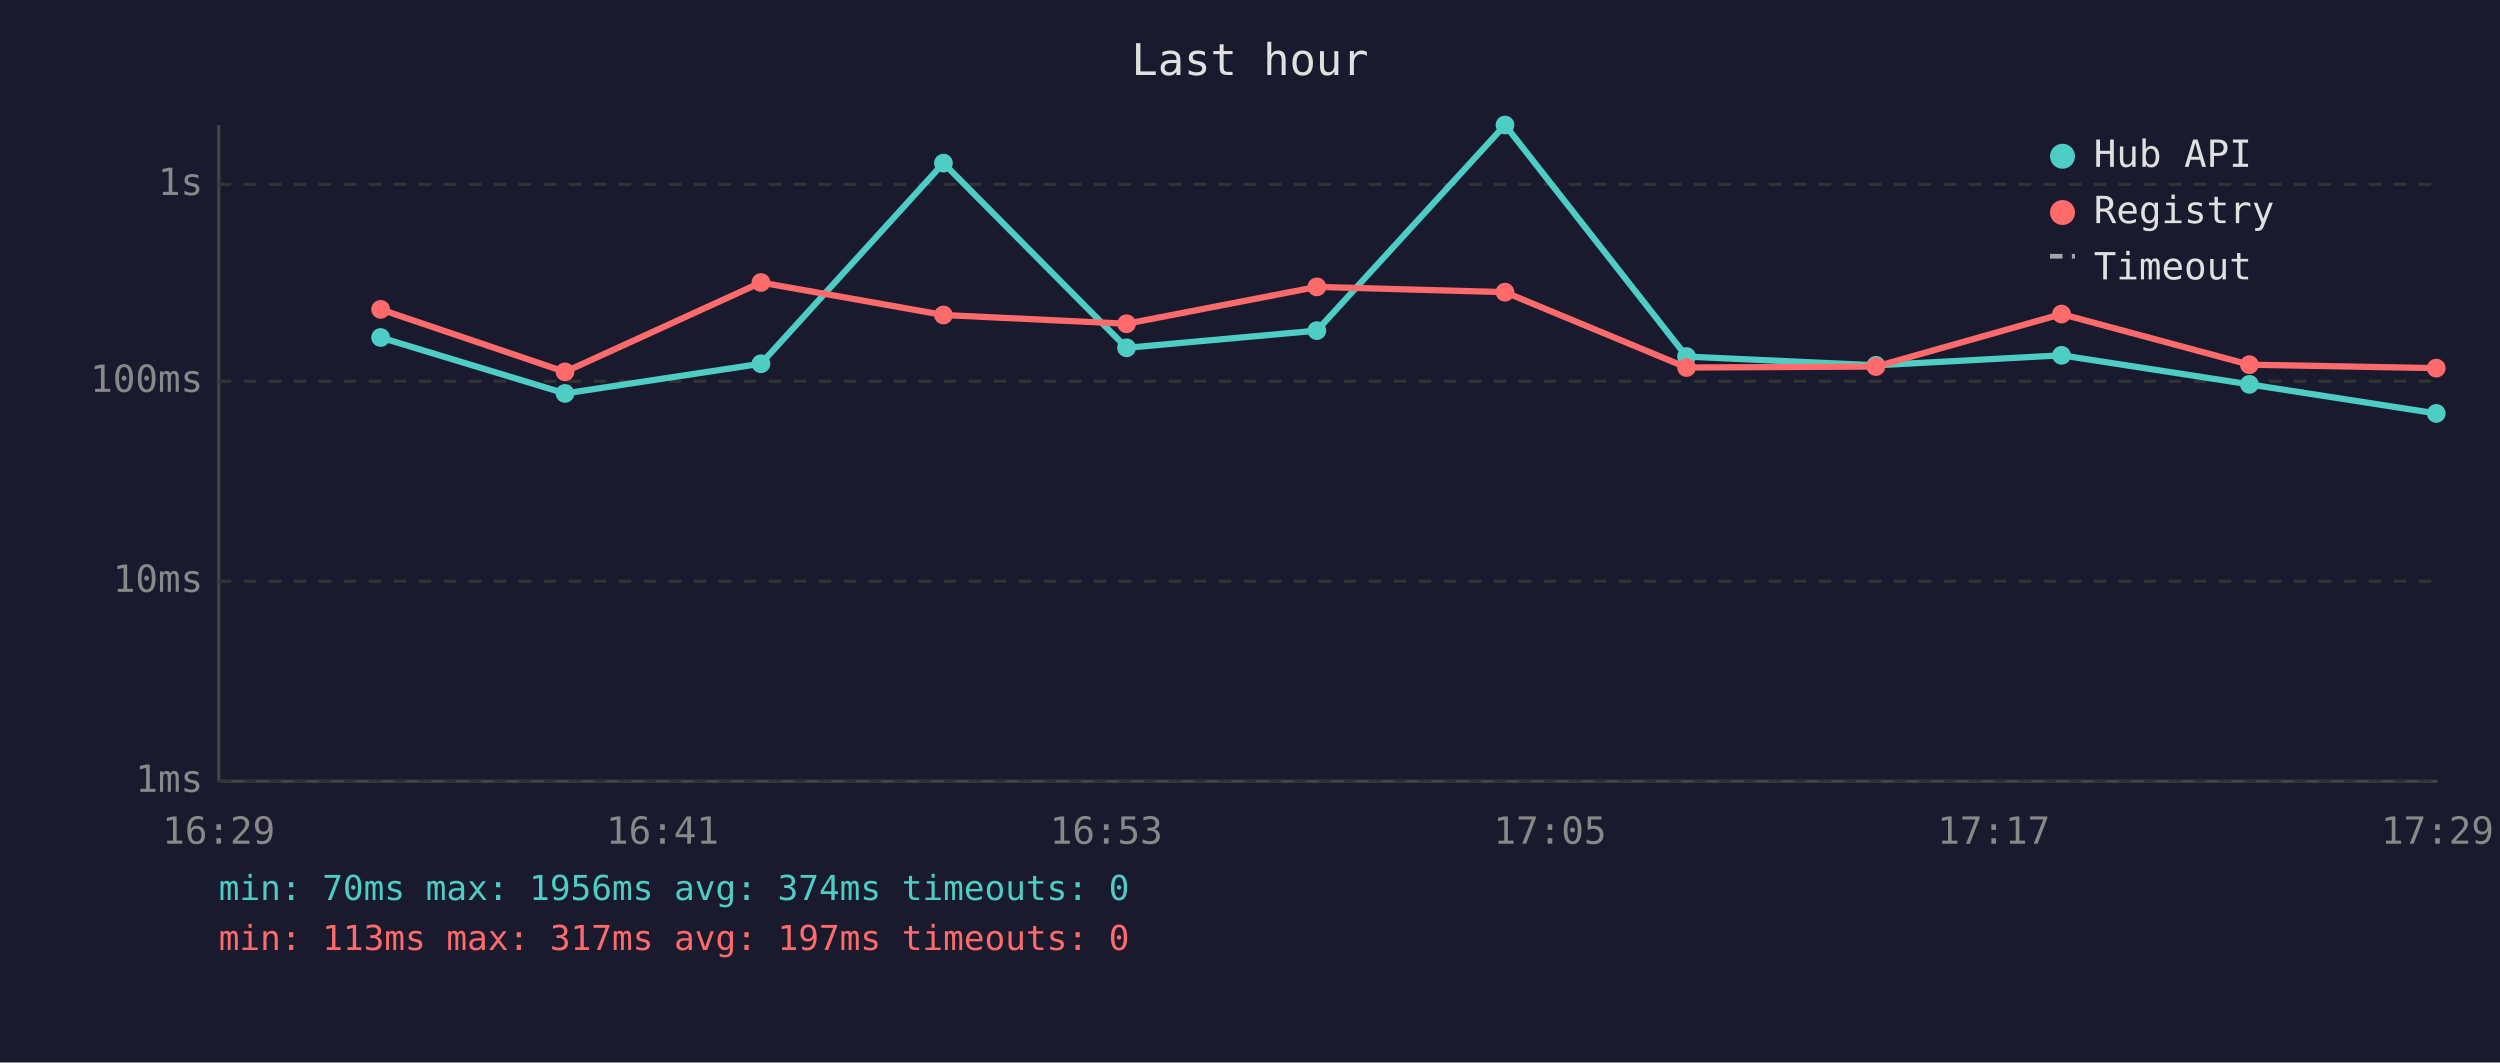
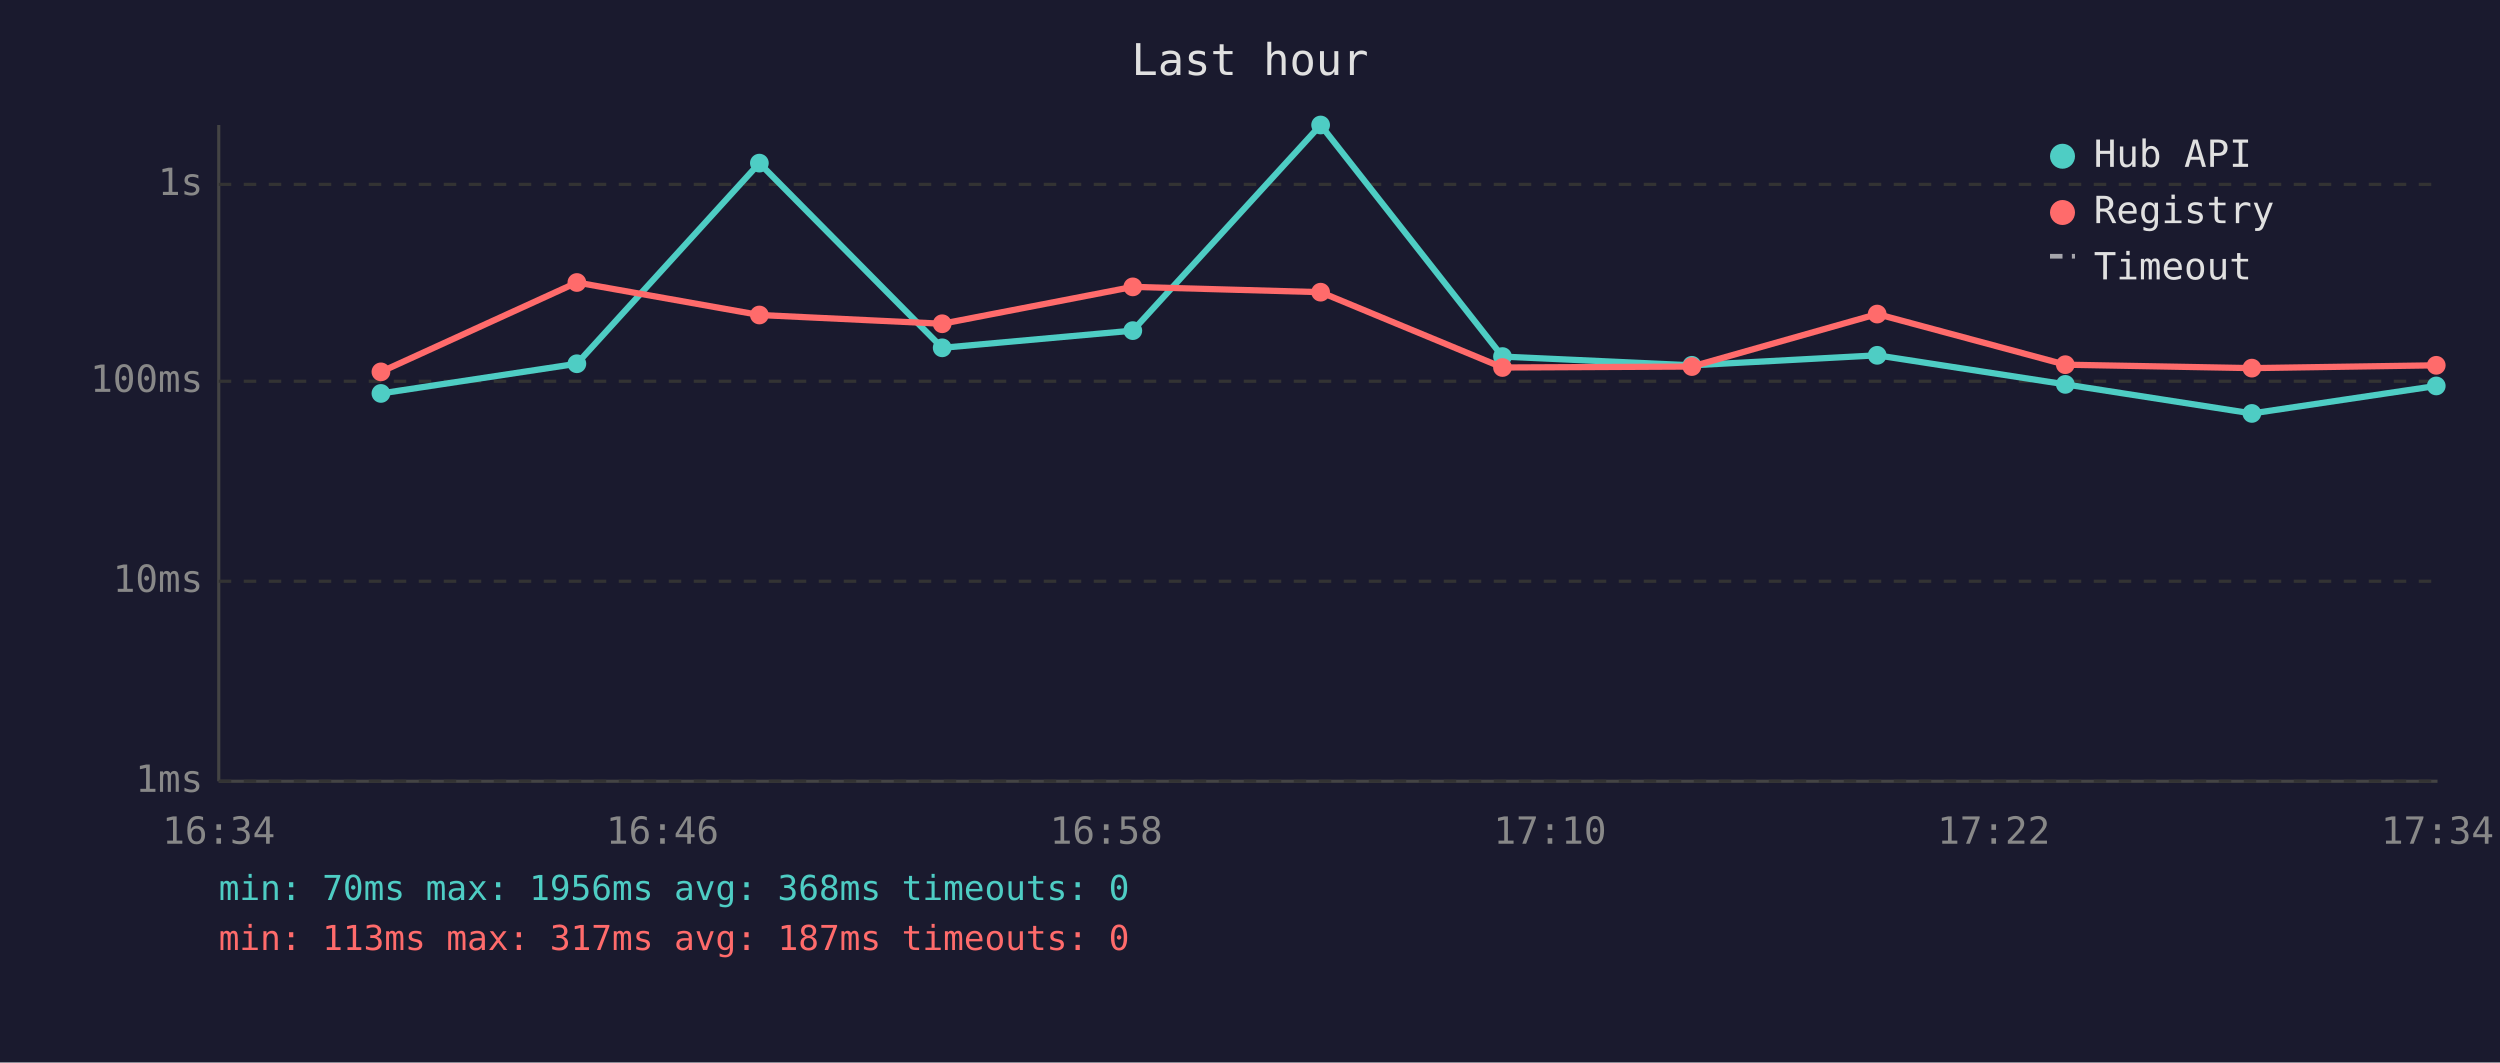
<svg xmlns="http://www.w3.org/2000/svg" viewBox="0 0 800 340" font-family="monospace" font-size="12">
  <rect width="800" height="340" fill="#1a1a2e" />
  <text x="400" y="24" fill="#e0e0e0" font-size="14" text-anchor="middle">Last hour</text>
  <line x1="70" y1="40" x2="70" y2="250" stroke="#444" stroke-width="1" />
  <line x1="70" y1="250" x2="780" y2="250" stroke="#444" stroke-width="1" />
  <line x1="70" y1="250" x2="780" y2="250" stroke="#333" stroke-width="1" stroke-dasharray="4" />
  <text x="65" y="250" fill="#888" text-anchor="end" dominant-baseline="middle">1ms</text>
  <line x1="70" y1="186" x2="780" y2="186" stroke="#333" stroke-width="1" stroke-dasharray="4" />
  <text x="65" y="186" fill="#888" text-anchor="end" dominant-baseline="middle">10ms</text>
  <line x1="70" y1="122" x2="780" y2="122" stroke="#333" stroke-width="1" stroke-dasharray="4" />
  <text x="65" y="122" fill="#888" text-anchor="end" dominant-baseline="middle">100ms</text>
  <line x1="70" y1="59" x2="780" y2="59" stroke="#333" stroke-width="1" stroke-dasharray="4" />
  <text x="65" y="59" fill="#888" text-anchor="end" dominant-baseline="middle">1s</text>
-   <text x="70" y="270" fill="#888" text-anchor="middle">16:29</text>
-   <text x="212" y="270" fill="#888" text-anchor="middle">16:41</text>
-   <text x="354" y="270" fill="#888" text-anchor="middle">16:53</text>
-   <text x="496" y="270" fill="#888" text-anchor="middle">17:05</text>
-   <text x="638" y="270" fill="#888" text-anchor="middle">17:17</text>
-   <text x="780" y="270" fill="#888" text-anchor="middle">17:29</text>
-   <polyline points="121.8,108.0 180.8,125.9 243.5,116.4 301.9,52.2 360.5,111.3 421.4,105.8 481.6,40.0 539.7,114.1 600.3,116.9 659.7,113.7 719.8,123.0 779.6,132.3" fill="none" stroke="#4ecdc4" stroke-width="2" opacity="1" />
-   <circle cx="121.8" cy="108.0" r="3" fill="#4ecdc4" />
-   <circle cx="180.8" cy="125.9" r="3" fill="#4ecdc4" />
-   <circle cx="243.5" cy="116.4" r="3" fill="#4ecdc4" />
-   <circle cx="301.9" cy="52.2" r="3" fill="#4ecdc4" />
-   <circle cx="360.5" cy="111.3" r="3" fill="#4ecdc4" />
-   <circle cx="421.4" cy="105.8" r="3" fill="#4ecdc4" />
-   <circle cx="481.6" cy="40.0" r="3" fill="#4ecdc4" />
-   <circle cx="539.7" cy="114.1" r="3" fill="#4ecdc4" />
-   <circle cx="600.3" cy="116.9" r="3" fill="#4ecdc4" />
-   <circle cx="659.7" cy="113.7" r="3" fill="#4ecdc4" />
-   <circle cx="719.8" cy="123.0" r="3" fill="#4ecdc4" />
-   <circle cx="779.6" cy="132.3" r="3" fill="#4ecdc4" />
-   <polyline points="121.8,99.0 180.8,119.0 243.5,90.4 301.9,100.8 360.5,103.6 421.4,91.8 481.6,93.5 539.7,117.6 600.3,117.3 659.7,100.5 719.8,116.7 779.6,117.8" fill="none" stroke="#ff6b6b" stroke-width="2" opacity="1" />
-   <circle cx="121.8" cy="99.0" r="3" fill="#ff6b6b" />
-   <circle cx="180.8" cy="119.0" r="3" fill="#ff6b6b" />
-   <circle cx="243.5" cy="90.4" r="3" fill="#ff6b6b" />
-   <circle cx="301.9" cy="100.8" r="3" fill="#ff6b6b" />
-   <circle cx="360.5" cy="103.6" r="3" fill="#ff6b6b" />
-   <circle cx="421.4" cy="91.8" r="3" fill="#ff6b6b" />
-   <circle cx="481.6" cy="93.5" r="3" fill="#ff6b6b" />
-   <circle cx="539.7" cy="117.6" r="3" fill="#ff6b6b" />
-   <circle cx="600.3" cy="117.3" r="3" fill="#ff6b6b" />
-   <circle cx="659.7" cy="100.5" r="3" fill="#ff6b6b" />
-   <circle cx="719.8" cy="116.7" r="3" fill="#ff6b6b" />
-   <circle cx="779.6" cy="117.8" r="3" fill="#ff6b6b" />
+   <text x="70" y="270" fill="#888" text-anchor="middle">16:34</text>
+   <text x="212" y="270" fill="#888" text-anchor="middle">16:46</text>
+   <text x="354" y="270" fill="#888" text-anchor="middle">16:58</text>
+   <text x="496" y="270" fill="#888" text-anchor="middle">17:10</text>
+   <text x="638" y="270" fill="#888" text-anchor="middle">17:22</text>
+   <text x="780" y="270" fill="#888" text-anchor="middle">17:34</text>
+   <polyline points="121.9,125.9 184.6,116.4 243.0,52.2 301.5,111.3 362.5,105.8 422.6,40.0 480.8,114.1 541.4,116.9 600.7,113.7 660.9,123.0 720.6,132.3 779.6,123.5" fill="none" stroke="#4ecdc4" stroke-width="2" opacity="1" />
+   <circle cx="121.9" cy="125.9" r="3" fill="#4ecdc4" />
+   <circle cx="184.6" cy="116.4" r="3" fill="#4ecdc4" />
+   <circle cx="243.0" cy="52.2" r="3" fill="#4ecdc4" />
+   <circle cx="301.5" cy="111.3" r="3" fill="#4ecdc4" />
+   <circle cx="362.5" cy="105.8" r="3" fill="#4ecdc4" />
+   <circle cx="422.6" cy="40.0" r="3" fill="#4ecdc4" />
+   <circle cx="480.8" cy="114.1" r="3" fill="#4ecdc4" />
+   <circle cx="541.4" cy="116.9" r="3" fill="#4ecdc4" />
+   <circle cx="600.7" cy="113.7" r="3" fill="#4ecdc4" />
+   <circle cx="660.9" cy="123.0" r="3" fill="#4ecdc4" />
+   <circle cx="720.6" cy="132.3" r="3" fill="#4ecdc4" />
+   <circle cx="779.6" cy="123.5" r="3" fill="#4ecdc4" />
+   <polyline points="121.9,119.0 184.6,90.4 243.0,100.8 301.5,103.6 362.5,91.8 422.6,93.5 480.8,117.6 541.4,117.3 600.7,100.5 660.9,116.7 720.6,117.8 779.6,116.9" fill="none" stroke="#ff6b6b" stroke-width="2" opacity="1" />
+   <circle cx="121.9" cy="119.0" r="3" fill="#ff6b6b" />
+   <circle cx="184.6" cy="90.4" r="3" fill="#ff6b6b" />
+   <circle cx="243.0" cy="100.8" r="3" fill="#ff6b6b" />
+   <circle cx="301.5" cy="103.6" r="3" fill="#ff6b6b" />
+   <circle cx="362.5" cy="91.8" r="3" fill="#ff6b6b" />
+   <circle cx="422.6" cy="93.5" r="3" fill="#ff6b6b" />
+   <circle cx="480.8" cy="117.6" r="3" fill="#ff6b6b" />
+   <circle cx="541.4" cy="117.3" r="3" fill="#ff6b6b" />
+   <circle cx="600.7" cy="100.5" r="3" fill="#ff6b6b" />
+   <circle cx="660.9" cy="116.7" r="3" fill="#ff6b6b" />
+   <circle cx="720.6" cy="117.8" r="3" fill="#ff6b6b" />
+   <circle cx="779.6" cy="116.9" r="3" fill="#ff6b6b" />
  <circle cx="660" cy="50" r="4" fill="#4ecdc4" />
  <text x="670" y="50" fill="#e0e0e0" dominant-baseline="middle">Hub API</text>
  <circle cx="660" cy="68" r="4" fill="#ff6b6b" />
  <text x="670" y="68" fill="#e0e0e0" dominant-baseline="middle">Registry</text>
  <line x1="656" y1="82" x2="664" y2="82" stroke="#e0e0e0" stroke-width="1.5" stroke-dasharray="4,3" opacity="0.7" />
  <text x="670" y="86" fill="#e0e0e0" dominant-baseline="middle">Timeout</text>
-   <text x="70" y="288" fill="#4ecdc4" font-size="11">min: 70ms  max: 1956ms  avg: 374ms  timeouts: 0</text>
-   <text x="70" y="304" fill="#ff6b6b" font-size="11">min: 113ms  max: 317ms  avg: 197ms  timeouts: 0</text>
+   <text x="70" y="288" fill="#4ecdc4" font-size="11">min: 70ms  max: 1956ms  avg: 368ms  timeouts: 0</text>
+   <text x="70" y="304" fill="#ff6b6b" font-size="11">min: 113ms  max: 317ms  avg: 187ms  timeouts: 0</text>
</svg>
